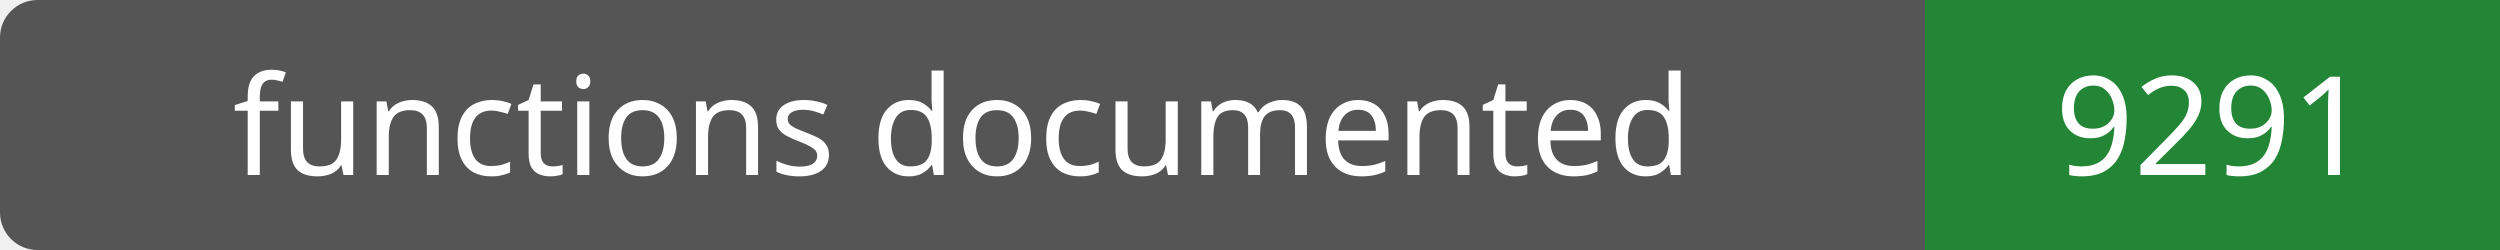
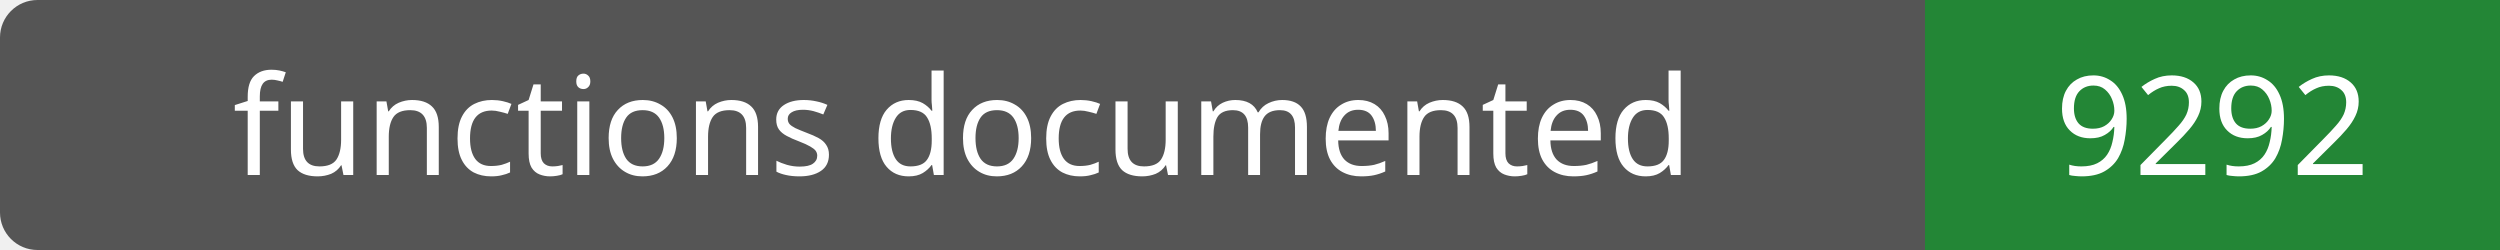
- <svg xmlns="http://www.w3.org/2000/svg" width="200" height="20" role="img" aria-label="functions documented: 9291">
+ <svg xmlns="http://www.w3.org/2000/svg" width="200" height="20" role="img" aria-label="functions documented: 9292">
  <rect width="200" height="20" rx="3" fill="#555" />
  <path fill="#238636" d="M154 0h46v20H154z" />
  <g fill="#fff" text-anchor="middle" font-family="Verdana,sans-serif" font-size="11">
    <text x="77.0" y="14">functions documented</text>
-     <text x="177.0" y="14">9291</text>
+     <text x="177.0" y="14">9292</text>
  </g>
</svg>
